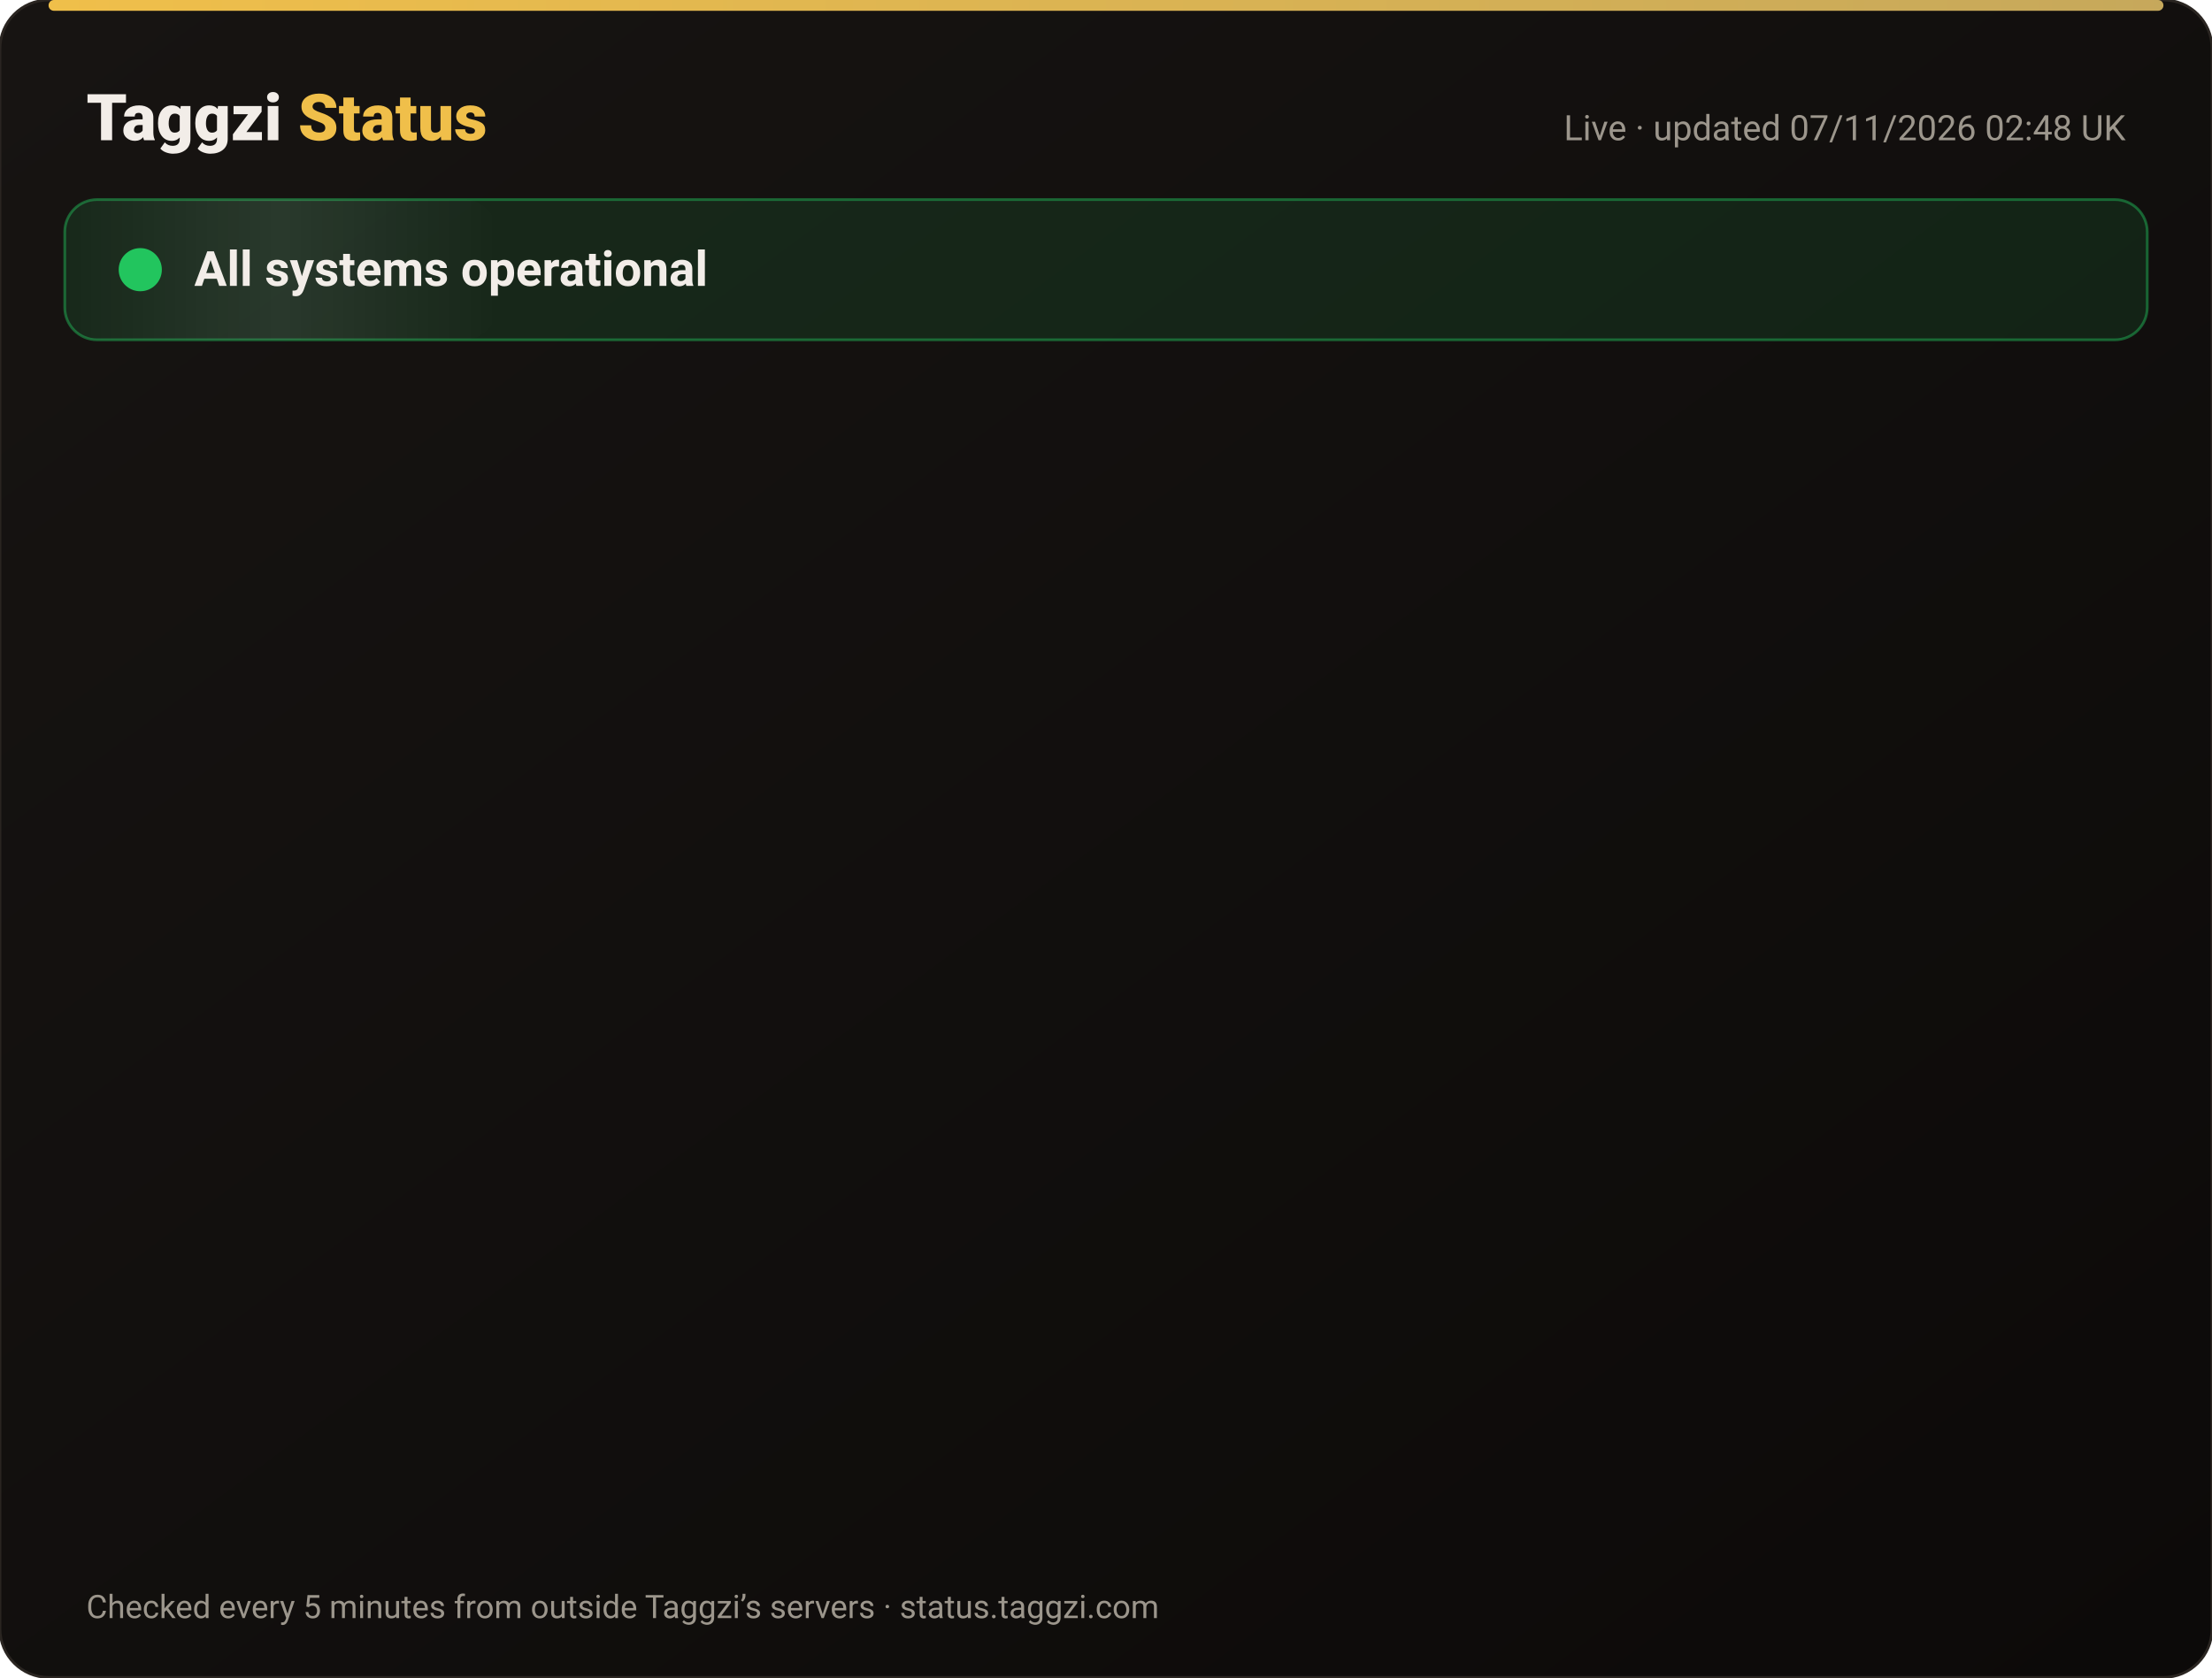
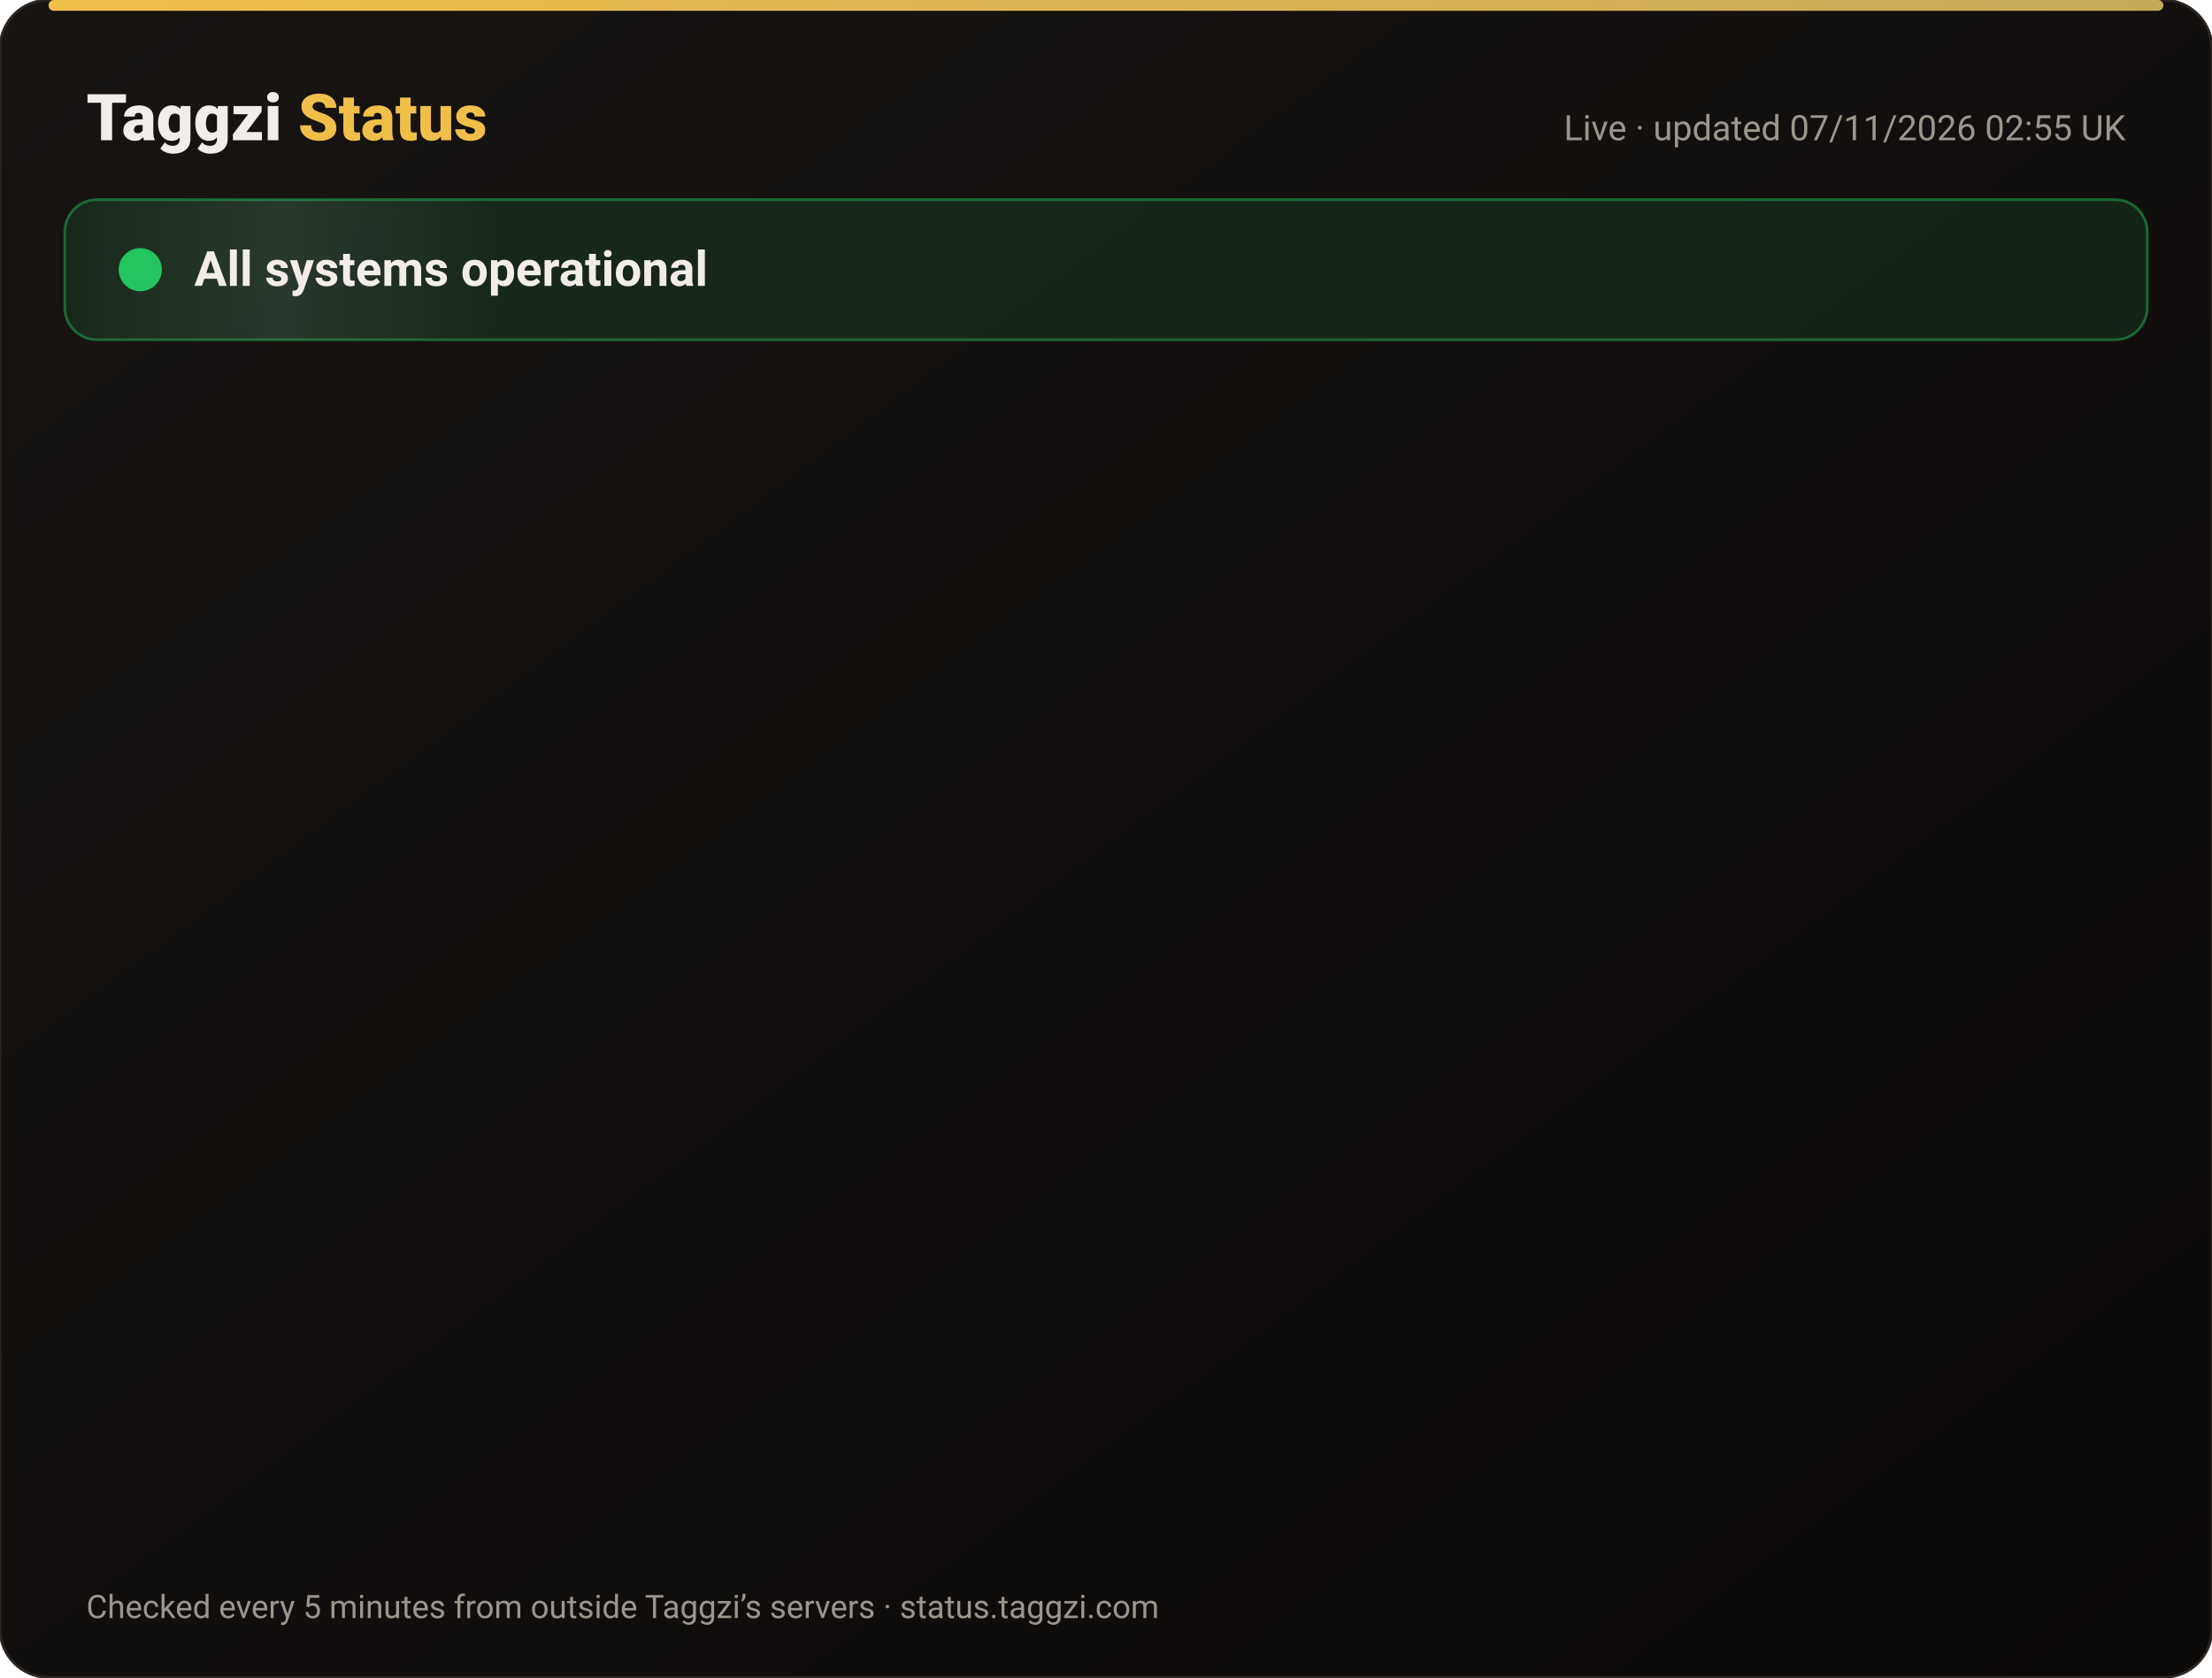
<svg xmlns="http://www.w3.org/2000/svg" width="820" height="622" viewBox="0 0 820 622" font-family="-apple-system,Segoe UI,Roboto,Helvetica,Arial,sans-serif">
  <defs>
    <linearGradient id="bg" x1="0" y1="0" x2="1" y2="1">
      <stop offset="0" stop-color="#171412" />
      <stop offset="1" stop-color="#0C0A09" />
    </linearGradient>
    <linearGradient id="gold" x1="0" x2="1">
      <stop offset="0" stop-color="#F0BF4A" />
      <stop offset="1" stop-color="#c6a85b" />
    </linearGradient>
    <linearGradient id="shine" x1="0" x2="1">
      <stop offset="0" stop-color="#fff" stop-opacity="0" />
      <stop offset=".5" stop-color="#fff" stop-opacity=".08" />
      <stop offset="1" stop-color="#fff" stop-opacity="0" />
    </linearGradient>
  </defs>
  <rect width="820" height="622" rx="18" fill="url(#bg)" stroke="#2a2521" />
  <rect x="18" y="0" width="784" height="4" rx="2" fill="url(#gold)" />
  <text x="32" y="52" font-size="24" font-weight="800" fill="#F2EDE8">Taggzi <tspan fill="#F0BF4A">Status</tspan>
  </text>
-   <text x="788" y="52" font-size="13" fill="#9C968C" text-anchor="end">Live · updated 07/11/2026 02:48 UK</text>
+   <text x="788" y="52" font-size="13" fill="#9C968C" text-anchor="end">Live · updated 07/11/2026 02:55 UK</text>
  <rect x="24" y="74" width="772" height="52" rx="12" fill="#22c55e" fill-opacity=".12" stroke="#22c55e" stroke-opacity=".45" />
  <rect x="24" y="74" width="160" height="52" rx="12" fill="url(#shine)">
    <animate attributeName="x" from="-160" to="820" dur="4s" repeatCount="indefinite" />
  </rect>
  <circle cx="52" cy="100" r="7" fill="#22c55e" />
  <circle cx="52" cy="100" r="7" fill="none" stroke="#22c55e" stroke-width="2">
    <animate attributeName="r" values="7;15;7" dur="2s" repeatCount="indefinite" />
    <animate attributeName="opacity" values=".9;0;.9" dur="2s" repeatCount="indefinite" />
  </circle>
  <text x="72" y="106" font-size="18" font-weight="700" fill="#F2EDE8">All systems operational</text>
  <g opacity="0">
    <animate attributeName="opacity" from="0" to="1" begin="0.00s" dur=".6s" fill="freeze" />
    <line x1="32" y1="188" x2="788" y2="188" stroke="#2a2521" />
    <circle cx="44" cy="166" r="6" fill="#22c55e">
      <animate attributeName="opacity" values="1;.45;1" dur="2.4s" begin="0.00s" repeatCount="indefinite" />
    </circle>
    <text x="62" y="171" font-size="15" font-weight="650" fill="#F2EDE8">Website</text>
    <text x="630" y="171" font-size="13" fill="#9C968C" text-anchor="end">99.96% uptime</text>
    <rect x="648" y="154" width="140" height="24" rx="12" fill="#22c55e" fill-opacity=".14" stroke="#22c55e" stroke-opacity=".5" />
    <text x="718" y="171" font-size="12" font-weight="700" fill="#22c55e" text-anchor="middle">Operational</text>
  </g>
  <g opacity="0">
    <animate attributeName="opacity" from="0" to="1" begin="0.15s" dur=".6s" fill="freeze" />
    <line x1="32" y1="234" x2="788" y2="234" stroke="#2a2521" />
    <circle cx="44" cy="212" r="6" fill="#22c55e">
      <animate attributeName="opacity" values="1;.45;1" dur="2.4s" begin="0.15s" repeatCount="indefinite" />
    </circle>
    <text x="62" y="217" font-size="15" font-weight="650" fill="#F2EDE8">Tag scans</text>
    <text x="630" y="217" font-size="13" fill="#9C968C" text-anchor="end">99.96% uptime</text>
    <rect x="648" y="200" width="140" height="24" rx="12" fill="#22c55e" fill-opacity=".14" stroke="#22c55e" stroke-opacity=".5" />
    <text x="718" y="217" font-size="12" font-weight="700" fill="#22c55e" text-anchor="middle">Operational</text>
  </g>
  <g opacity="0">
    <animate attributeName="opacity" from="0" to="1" begin="0.30s" dur=".6s" fill="freeze" />
    <line x1="32" y1="280" x2="788" y2="280" stroke="#2a2521" />
    <circle cx="44" cy="258" r="6" fill="#22c55e">
      <animate attributeName="opacity" values="1;.45;1" dur="2.4s" begin="0.30s" repeatCount="indefinite" />
    </circle>
    <text x="62" y="263" font-size="15" font-weight="650" fill="#F2EDE8">Manual tag lookup</text>
    <text x="630" y="263" font-size="13" fill="#9C968C" text-anchor="end">99.96% uptime</text>
    <rect x="648" y="246" width="140" height="24" rx="12" fill="#22c55e" fill-opacity=".14" stroke="#22c55e" stroke-opacity=".5" />
    <text x="718" y="263" font-size="12" font-weight="700" fill="#22c55e" text-anchor="middle">Operational</text>
  </g>
  <g opacity="0">
    <animate attributeName="opacity" from="0" to="1" begin="0.45s" dur=".6s" fill="freeze" />
    <line x1="32" y1="326" x2="788" y2="326" stroke="#2a2521" />
    <circle cx="44" cy="304" r="6" fill="#22c55e">
      <animate attributeName="opacity" values="1;.45;1" dur="2.4s" begin="0.45s" repeatCount="indefinite" />
    </circle>
    <text x="62" y="309" font-size="15" font-weight="650" fill="#F2EDE8">App &amp; login</text>
    <text x="630" y="309" font-size="13" fill="#9C968C" text-anchor="end">99.96% uptime</text>
    <rect x="648" y="292" width="140" height="24" rx="12" fill="#22c55e" fill-opacity=".14" stroke="#22c55e" stroke-opacity=".5" />
    <text x="718" y="309" font-size="12" font-weight="700" fill="#22c55e" text-anchor="middle">Operational</text>
  </g>
  <g opacity="0">
    <animate attributeName="opacity" from="0" to="1" begin="0.60s" dur=".6s" fill="freeze" />
    <line x1="32" y1="372" x2="788" y2="372" stroke="#2a2521" />
    <circle cx="44" cy="350" r="6" fill="#22c55e">
      <animate attributeName="opacity" values="1;.45;1" dur="2.4s" begin="0.60s" repeatCount="indefinite" />
    </circle>
    <text x="62" y="355" font-size="15" font-weight="650" fill="#F2EDE8">Community alerts</text>
    <text x="630" y="355" font-size="13" fill="#9C968C" text-anchor="end">99.96% uptime</text>
    <rect x="648" y="338" width="140" height="24" rx="12" fill="#22c55e" fill-opacity=".14" stroke="#22c55e" stroke-opacity=".5" />
    <text x="718" y="355" font-size="12" font-weight="700" fill="#22c55e" text-anchor="middle">Operational</text>
  </g>
  <g opacity="0">
    <animate attributeName="opacity" from="0" to="1" begin="0.75s" dur=".6s" fill="freeze" />
    <line x1="32" y1="418" x2="788" y2="418" stroke="#2a2521" />
    <circle cx="44" cy="396" r="6" fill="#22c55e">
      <animate attributeName="opacity" values="1;.45;1" dur="2.4s" begin="0.75s" repeatCount="indefinite" />
    </circle>
    <text x="62" y="401" font-size="15" font-weight="650" fill="#F2EDE8">Private calling</text>
    <text x="630" y="401" font-size="13" fill="#9C968C" text-anchor="end">99.96% uptime</text>
    <rect x="648" y="384" width="140" height="24" rx="12" fill="#22c55e" fill-opacity=".14" stroke="#22c55e" stroke-opacity=".5" />
    <text x="718" y="401" font-size="12" font-weight="700" fill="#22c55e" text-anchor="middle">Operational</text>
  </g>
  <g opacity="0">
    <animate attributeName="opacity" from="0" to="1" begin="0.90s" dur=".6s" fill="freeze" />
    <line x1="32" y1="464" x2="788" y2="464" stroke="#2a2521" />
    <circle cx="44" cy="442" r="6" fill="#22c55e">
      <animate attributeName="opacity" values="1;.45;1" dur="2.4s" begin="0.90s" repeatCount="indefinite" />
    </circle>
    <text x="62" y="447" font-size="15" font-weight="650" fill="#F2EDE8">Payments</text>
    <text x="630" y="447" font-size="13" fill="#9C968C" text-anchor="end">99.96% uptime</text>
    <rect x="648" y="430" width="140" height="24" rx="12" fill="#22c55e" fill-opacity=".14" stroke="#22c55e" stroke-opacity=".5" />
    <text x="718" y="447" font-size="12" font-weight="700" fill="#22c55e" text-anchor="middle">Operational</text>
  </g>
  <g opacity="0">
    <animate attributeName="opacity" from="0" to="1" begin="1.05s" dur=".6s" fill="freeze" />
    <line x1="32" y1="510" x2="788" y2="510" stroke="#2a2521" />
    <circle cx="44" cy="488" r="6" fill="#22c55e">
      <animate attributeName="opacity" values="1;.45;1" dur="2.4s" begin="1.05s" repeatCount="indefinite" />
    </circle>
    <text x="62" y="493" font-size="15" font-weight="650" fill="#F2EDE8">Email &amp; support</text>
    <text x="630" y="493" font-size="13" fill="#9C968C" text-anchor="end">99.96% uptime</text>
    <rect x="648" y="476" width="140" height="24" rx="12" fill="#22c55e" fill-opacity=".14" stroke="#22c55e" stroke-opacity=".5" />
    <text x="718" y="493" font-size="12" font-weight="700" fill="#22c55e" text-anchor="middle">Operational</text>
  </g>
  <g opacity="0">
    <animate attributeName="opacity" from="0" to="1" begin="1.20s" dur=".6s" fill="freeze" />
    <line x1="32" y1="556" x2="788" y2="556" stroke="#2a2521" />
    <circle cx="44" cy="534" r="6" fill="#22c55e">
      <animate attributeName="opacity" values="1;.45;1" dur="2.4s" begin="1.20s" repeatCount="indefinite" />
    </circle>
    <text x="62" y="539" font-size="15" font-weight="650" fill="#F2EDE8">Secure connection (SSL)</text>
    <text x="630" y="539" font-size="13" fill="#9C968C" text-anchor="end">100.00% uptime</text>
    <rect x="648" y="522" width="140" height="24" rx="12" fill="#22c55e" fill-opacity=".14" stroke="#22c55e" stroke-opacity=".5" />
    <text x="718" y="539" font-size="12" font-weight="700" fill="#22c55e" text-anchor="middle">Operational</text>
  </g>
  <text x="32" y="600" font-size="12" fill="#9C968C">Checked every 5 minutes from outside Taggzi’s servers · status.taggzi.com</text>
</svg>
